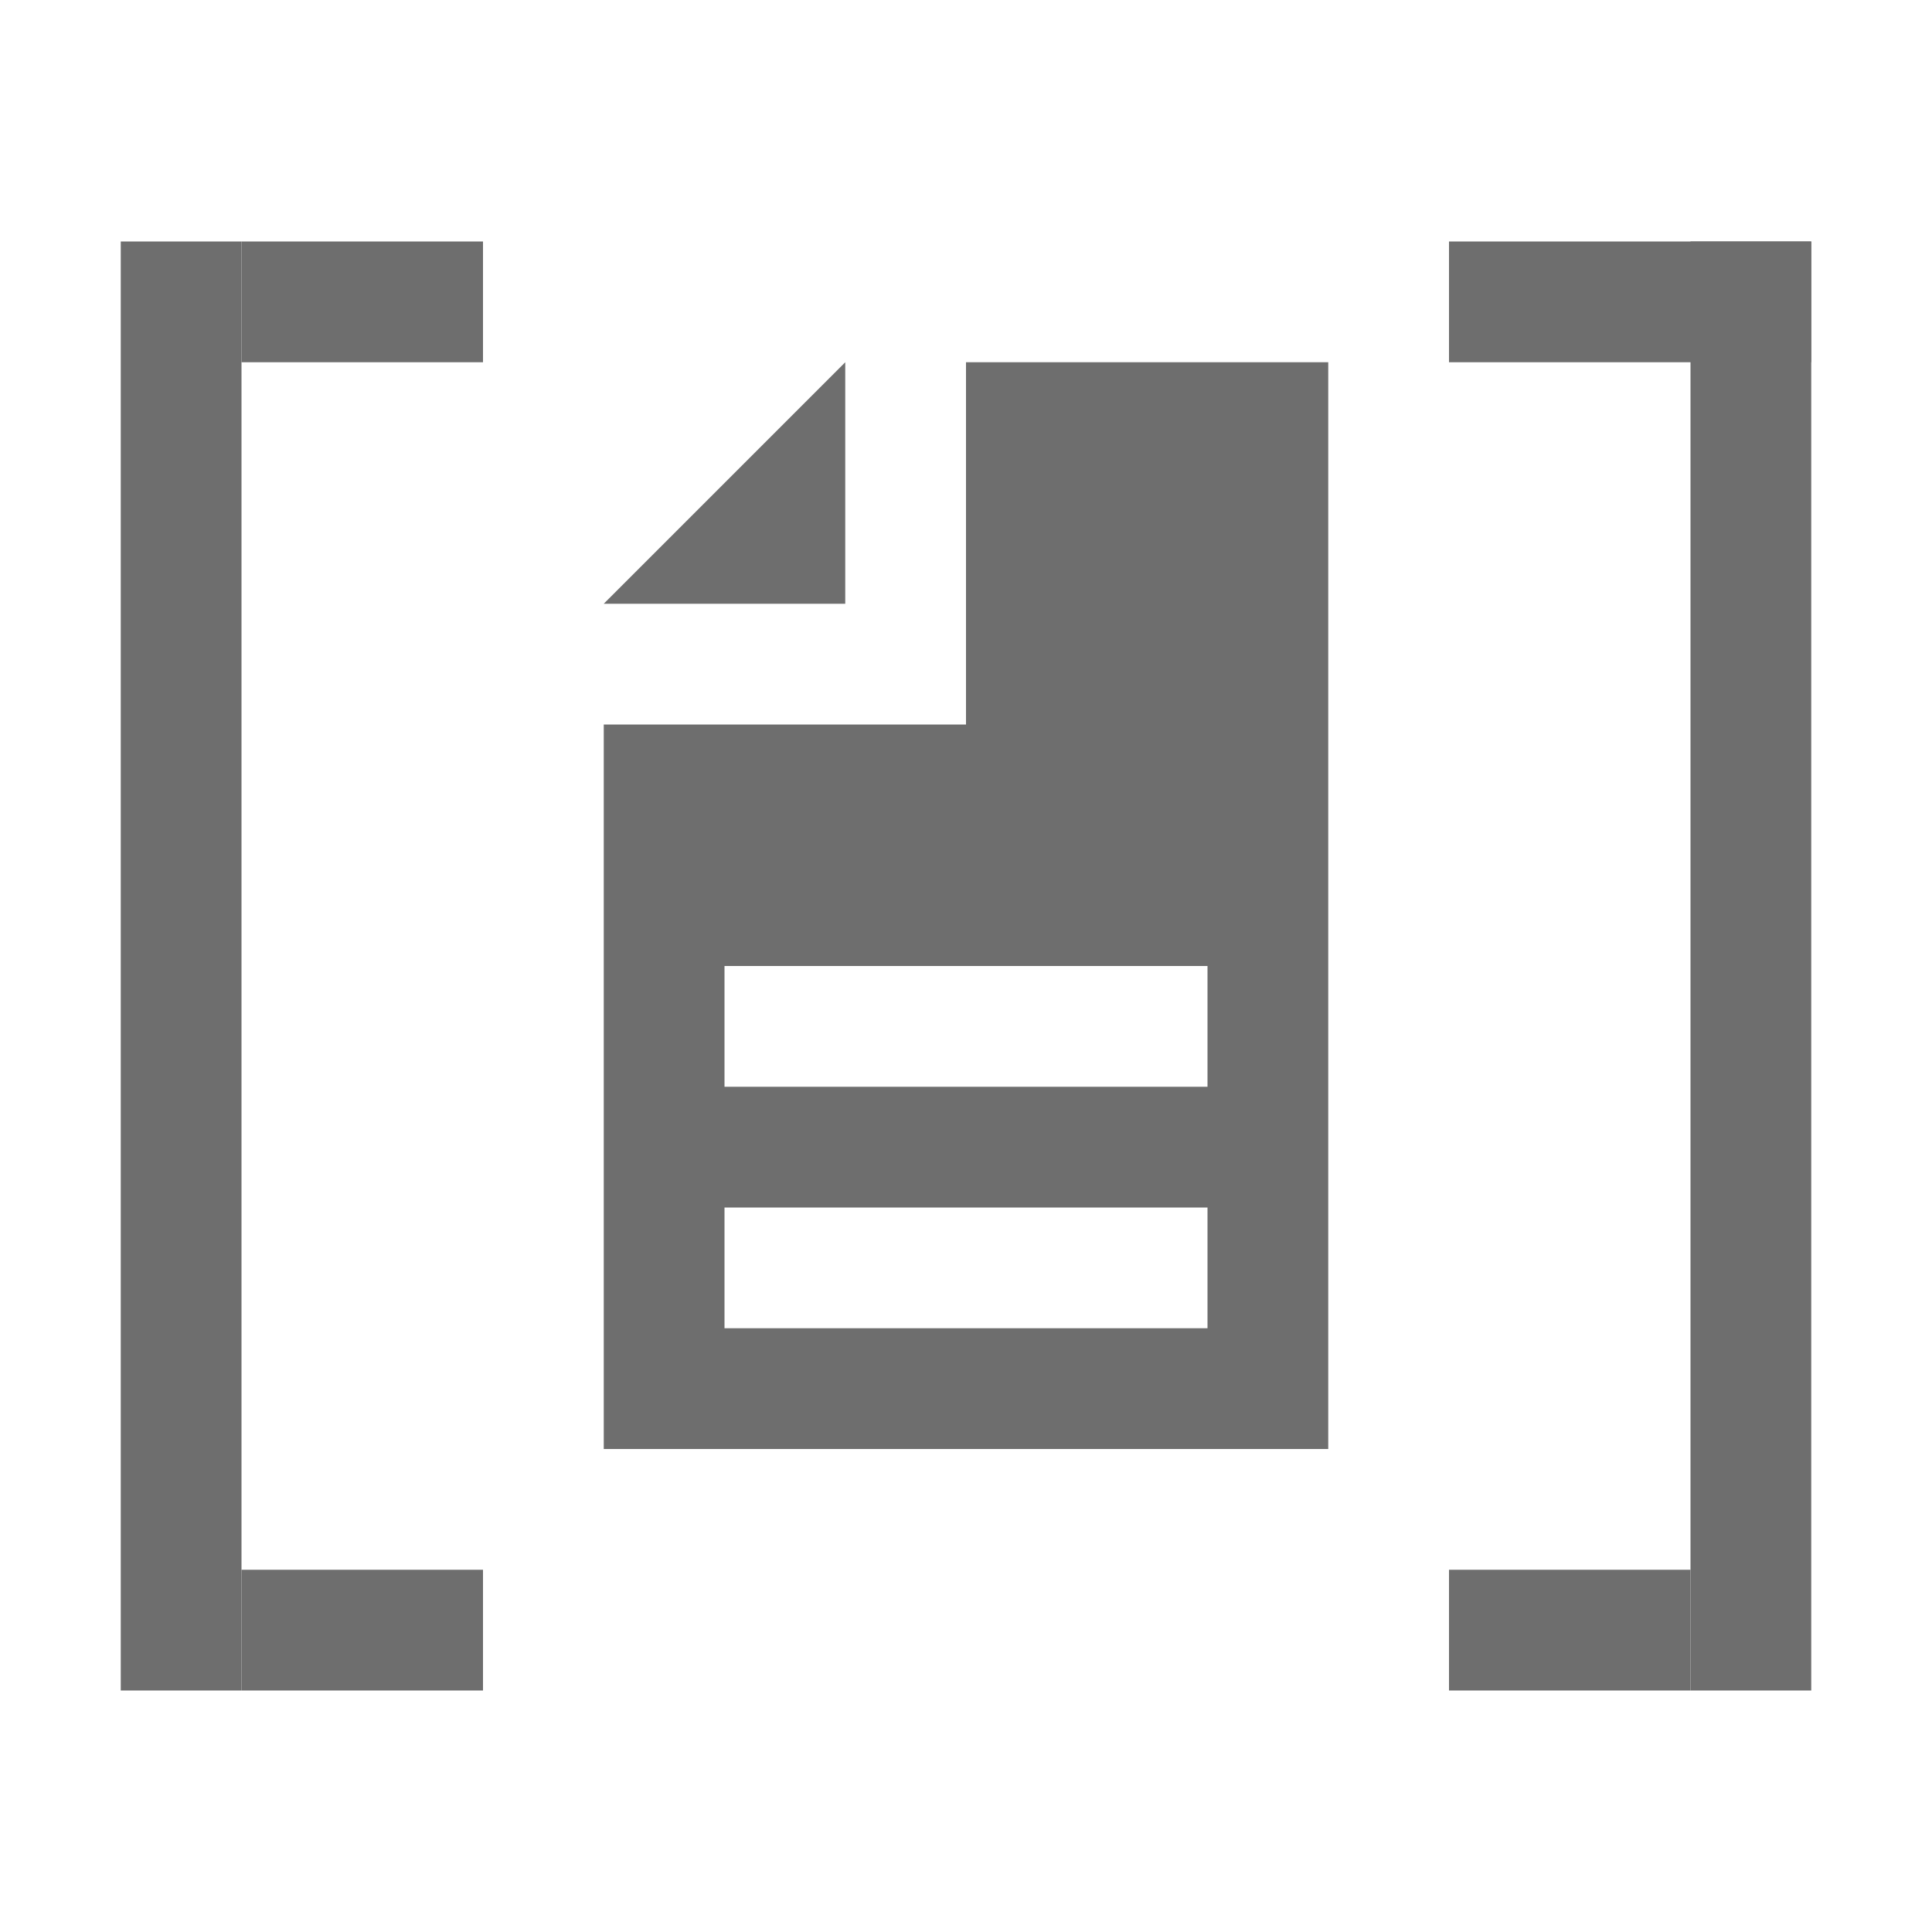
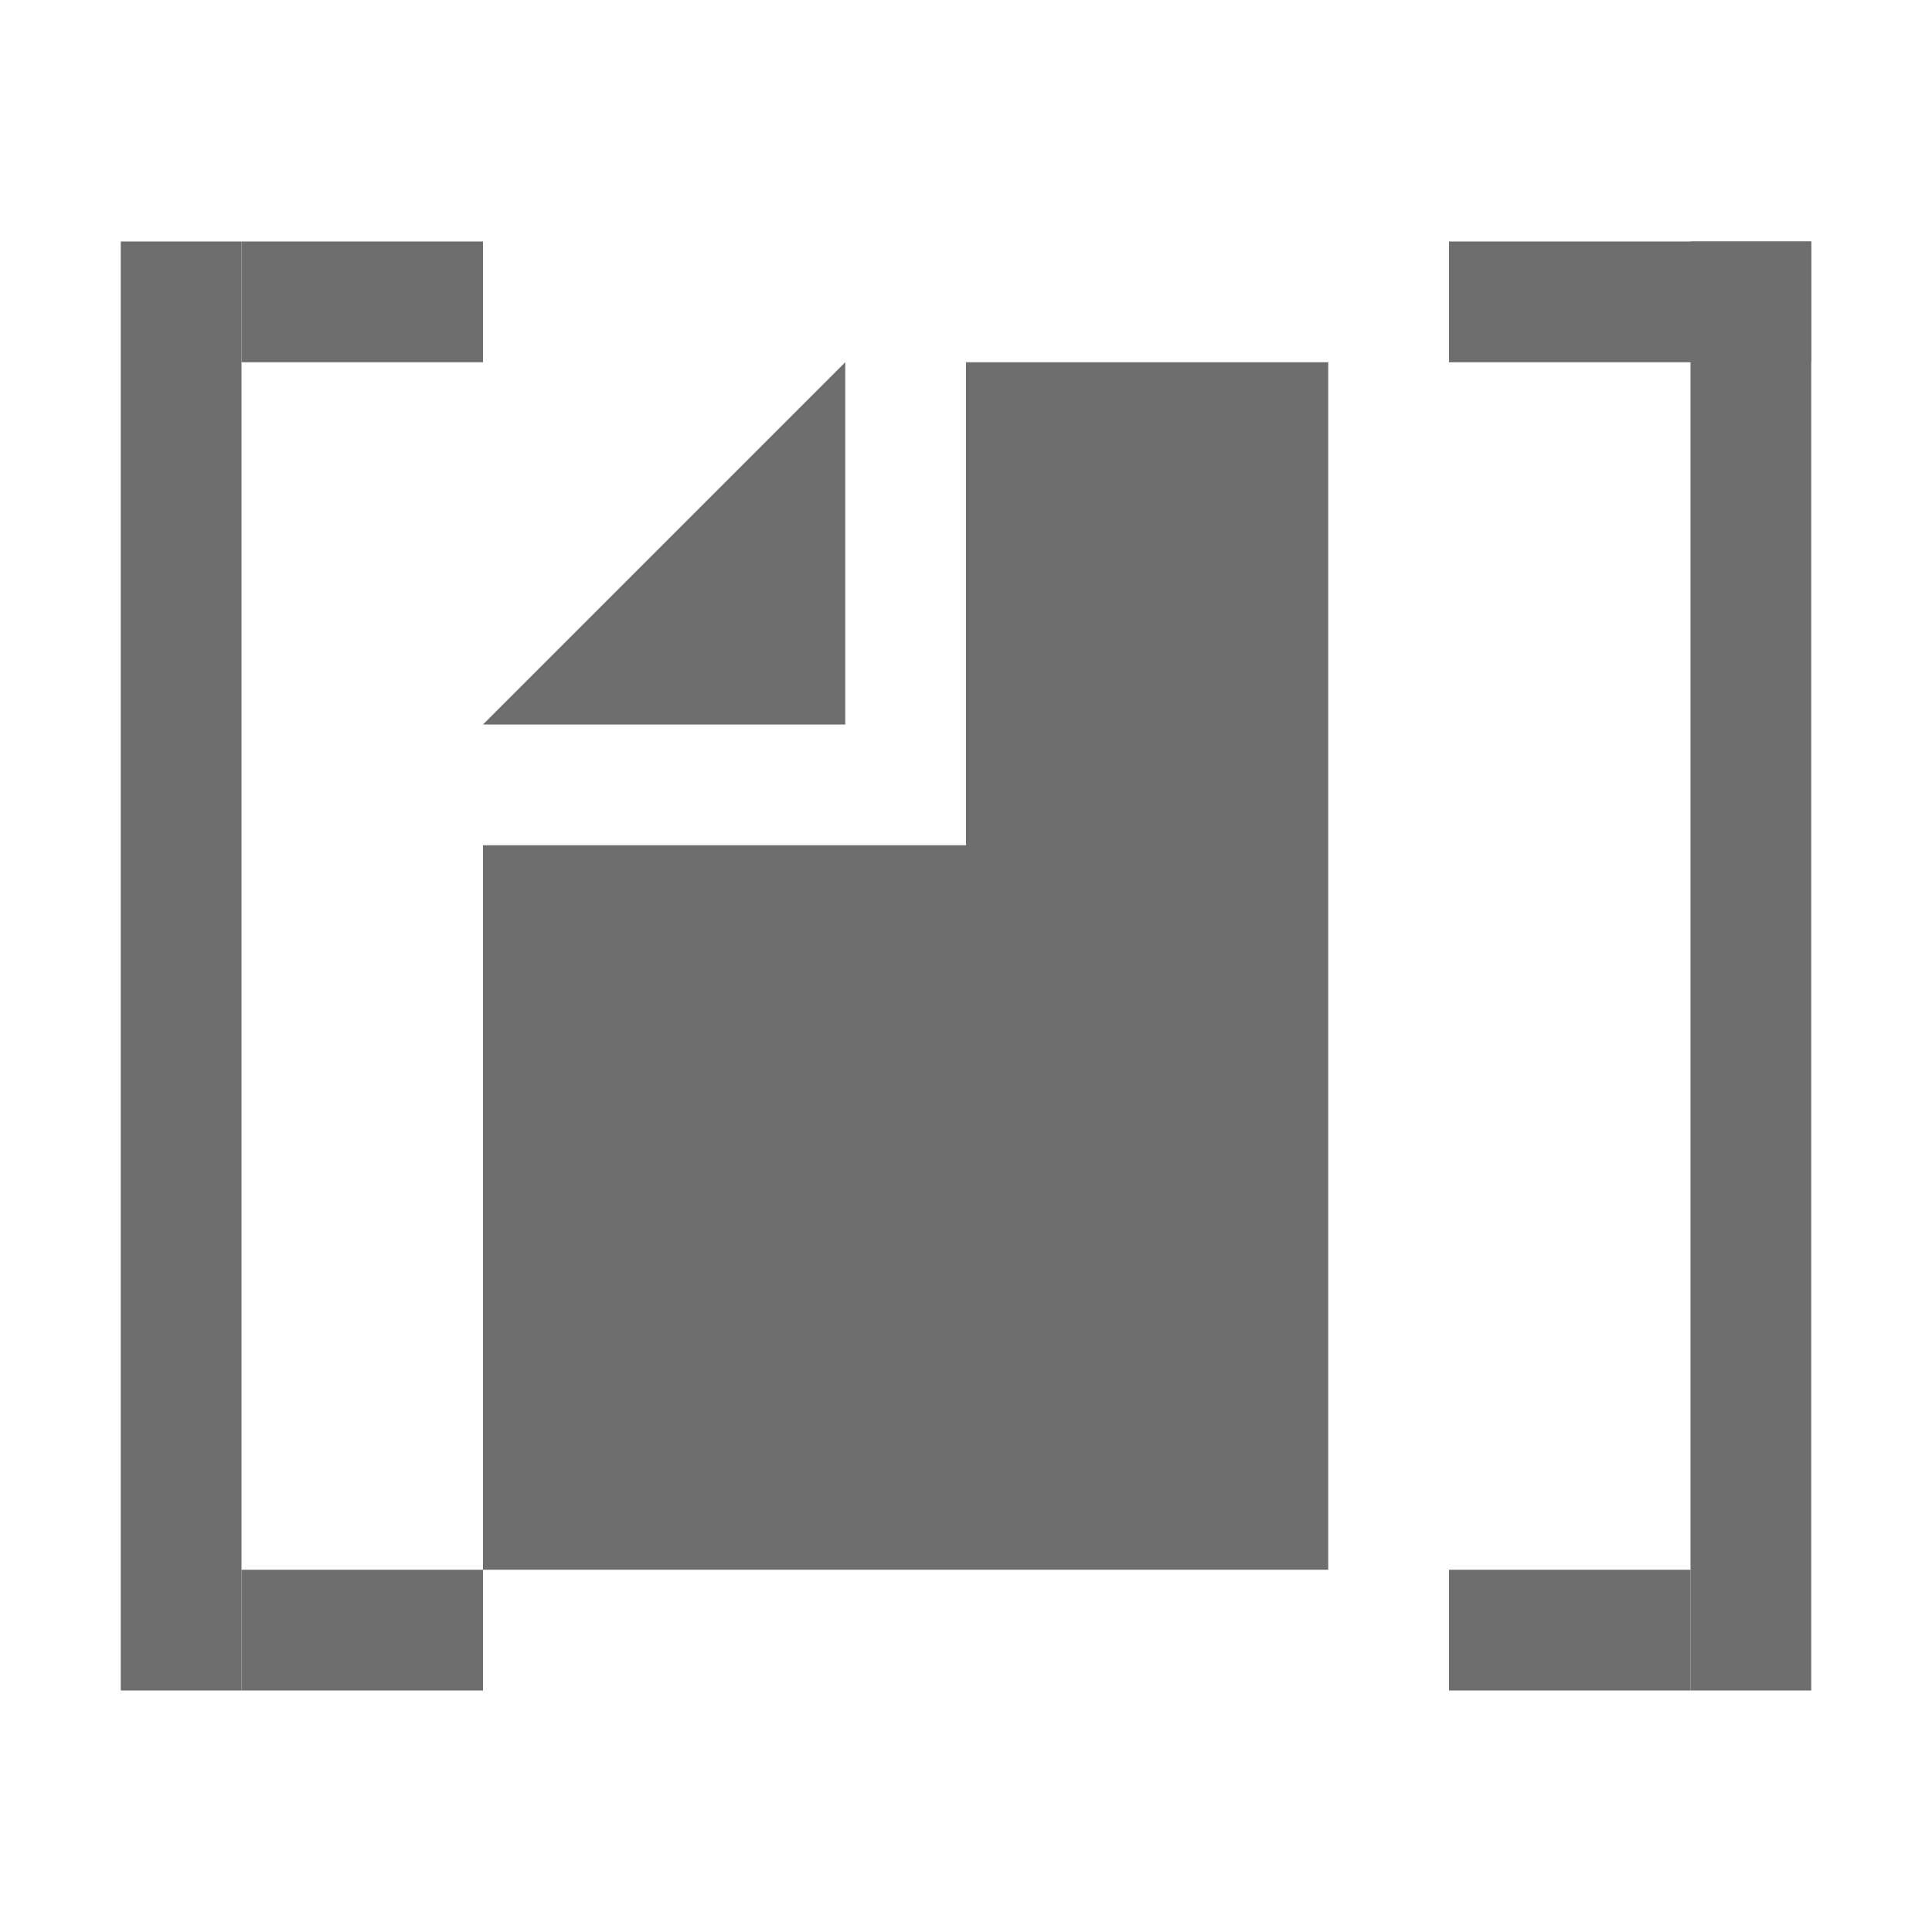
<svg xmlns="http://www.w3.org/2000/svg" width="16" height="16" viewBox="0 0 16 16">
  <g fill="none" fill-rule="evenodd">
    <rect width="1" height="12" x="1" y="2" fill="#6E6E6E" />
    <rect width="2" height="1" x="2" y="2" fill="#6E6E6E" />
    <rect width="2" height="1" x="2" y="13" fill="#6E6E6E" />
    <rect width="1" height="12" x="14" y="2" fill="#6E6E6E" />
    <rect width="3" height="1" x="12" y="2" fill="#6E6E6E" />
    <rect width="2" height="1" x="12" y="13" fill="#6E6E6E" />
-     <path fill="#6E6E6E" d="M5,6 L8,6 L8,3 L11,3 L11,12 L5,12 L5,6 Z M7,3 L7,5 L5,5 L7,3 Z M6,8 L6,9 L10,9 L10,8 L6,8 Z M6,10 L6,11 L10,11 L10,10 L6,10 Z" />
+     <path fill="#6E6E6E" d="M4,7 L8,7 L8,3 L11,3 L11,13 L4,13 L4,7 Z M7,3 L7,6 L4,6 L7,3 Z" />
  </g>
</svg>
